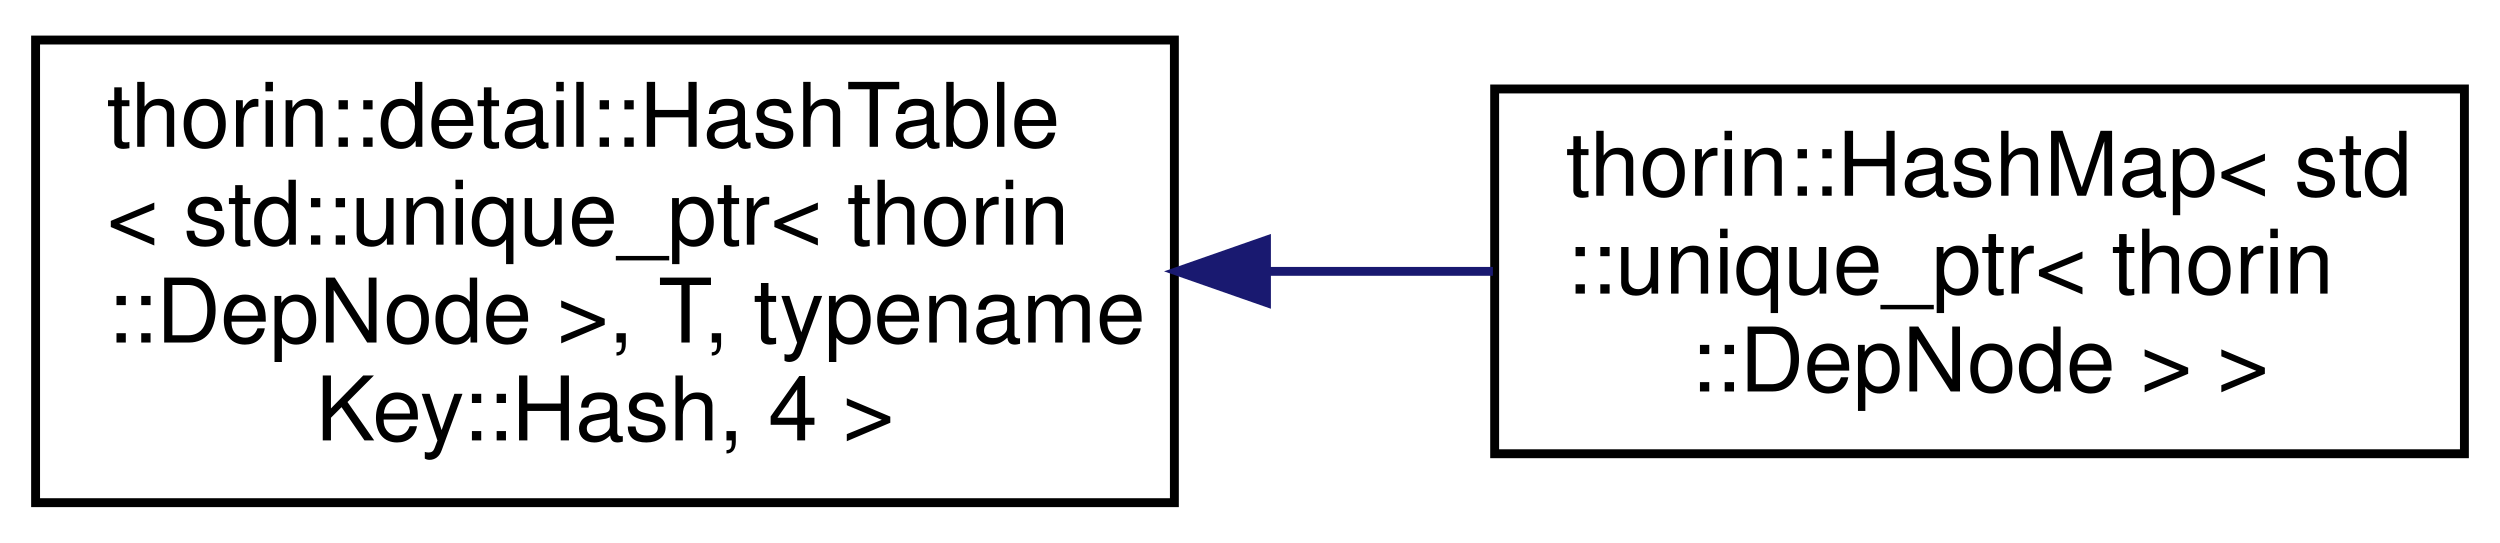
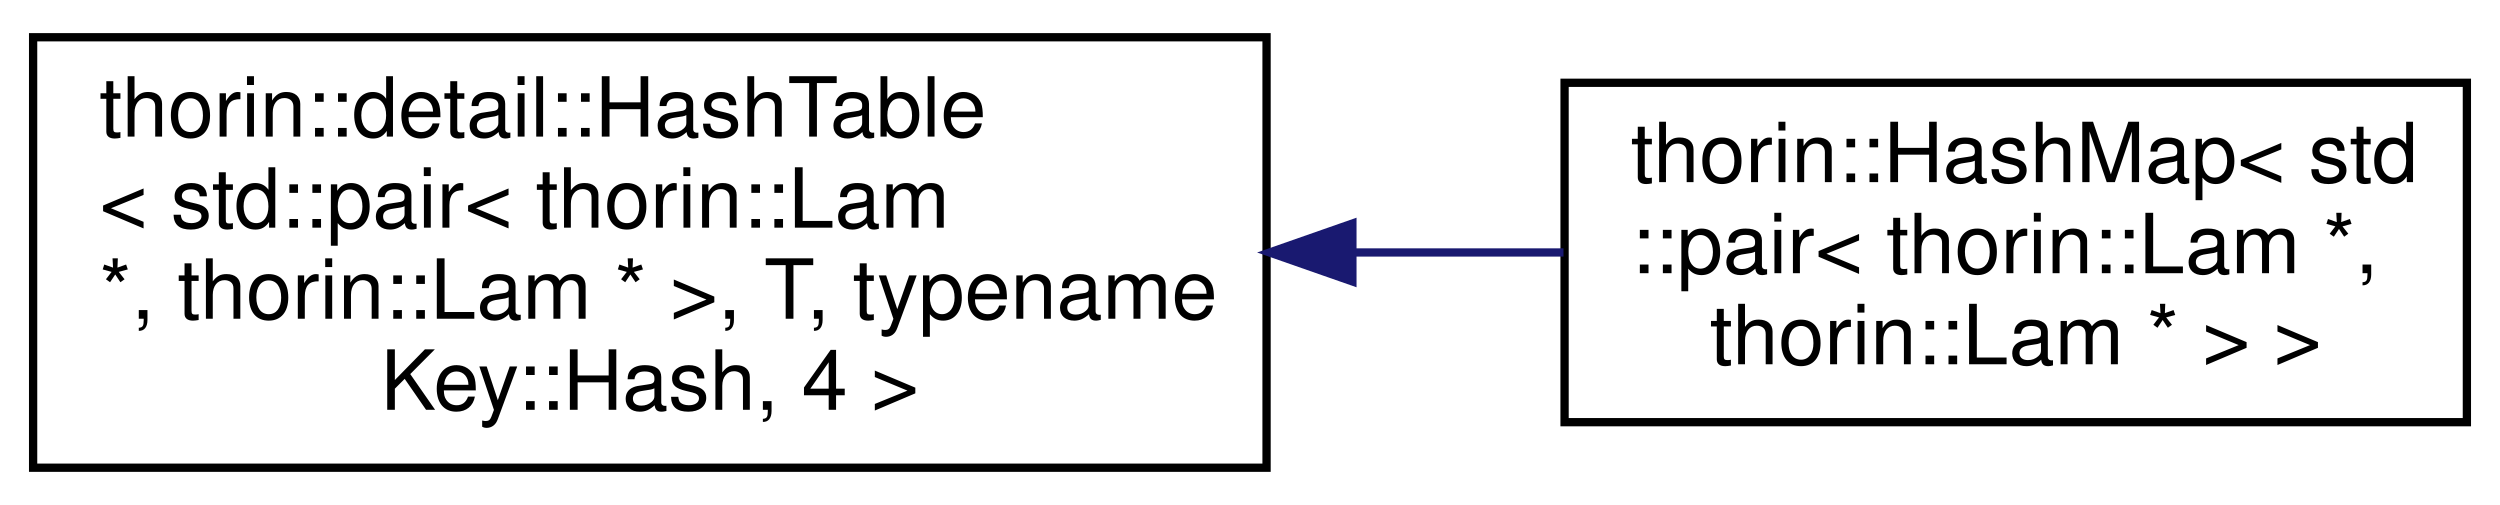
- <svg xmlns="http://www.w3.org/2000/svg" xmlns:xlink="http://www.w3.org/1999/xlink" width="281pt" height="61pt" viewBox="0.00 0.00 281.00 61.00">
+ <svg xmlns="http://www.w3.org/2000/svg" xmlns:xlink="http://www.w3.org/1999/xlink" width="302pt" height="61pt" viewBox="0.00 0.00 302.00 61.00">
  <g id="graph0" class="graph" transform="scale(1 1) rotate(0) translate(4 57)">
    <g id="node1" class="node">
      <g id="a_node1">
        <a xlink:href="classthorin_1_1detail_1_1HashTable.html" target="_top" xlink:title=" ">
-           <polygon fill="none" stroke="black" points="0,-0.5 0,-52.5 128,-52.5 128,-0.5 0,-0.5" />
+           <polygon fill="none" stroke="black" points="0,-0.5 0,-52.5 149,-52.5 149,-0.5 0,-0.5" />
          <text text-anchor="start" x="8" y="-40.5" font-family="Helvetica,sans-Serif" font-size="10.00">thorin::detail::HashTable</text>
-           <text text-anchor="start" x="8" y="-29.5" font-family="Helvetica,sans-Serif" font-size="10.00">&lt; std::unique_ptr&lt; thorin</text>
-           <text text-anchor="start" x="8" y="-18.5" font-family="Helvetica,sans-Serif" font-size="10.00">::DepNode &gt;, T, typename</text>
-           <text text-anchor="middle" x="64" y="-7.5" font-family="Helvetica,sans-Serif" font-size="10.00"> Key::Hash, 4 &gt;</text>
+           <text text-anchor="start" x="8" y="-29.5" font-family="Helvetica,sans-Serif" font-size="10.00">&lt; std::pair&lt; thorin::Lam</text>
+           <text text-anchor="start" x="8" y="-18.5" font-family="Helvetica,sans-Serif" font-size="10.00"> *, thorin::Lam * &gt;, T, typename</text>
+           <text text-anchor="middle" x="74.5" y="-7.5" font-family="Helvetica,sans-Serif" font-size="10.00"> Key::Hash, 4 &gt;</text>
        </a>
      </g>
    </g>
    <g id="node2" class="node">
      <g id="a_node2">
        <a xlink:href="classthorin_1_1HashMap.html" target="_top" xlink:title=" ">
-           <polygon fill="none" stroke="black" points="164,-6 164,-47 273,-47 273,-6 164,-6" />
-           <text text-anchor="start" x="172" y="-35" font-family="Helvetica,sans-Serif" font-size="10.00">thorin::HashMap&lt; std</text>
-           <text text-anchor="start" x="172" y="-24" font-family="Helvetica,sans-Serif" font-size="10.00">::unique_ptr&lt; thorin</text>
-           <text text-anchor="middle" x="218.5" y="-13" font-family="Helvetica,sans-Serif" font-size="10.00">::DepNode &gt; &gt;</text>
+           <polygon fill="none" stroke="black" points="185,-6 185,-47 294,-47 294,-6 185,-6" />
+           <text text-anchor="start" x="193" y="-35" font-family="Helvetica,sans-Serif" font-size="10.00">thorin::HashMap&lt; std</text>
+           <text text-anchor="start" x="193" y="-24" font-family="Helvetica,sans-Serif" font-size="10.00">::pair&lt; thorin::Lam *,</text>
+           <text text-anchor="middle" x="239.5" y="-13" font-family="Helvetica,sans-Serif" font-size="10.00"> thorin::Lam * &gt; &gt;</text>
        </a>
      </g>
    </g>
    <g id="edge1" class="edge">
-       <path fill="none" stroke="midnightblue" d="M138.37,-26.5C146.94,-26.5 155.56,-26.5 163.8,-26.5" />
-       <polygon fill="midnightblue" stroke="midnightblue" points="138.35,-23 128.35,-26.5 138.35,-30 138.35,-23" />
+       <path fill="none" stroke="midnightblue" d="M159.49,-26.5C168.12,-26.5 176.71,-26.5 184.87,-26.5" />
+       <polygon fill="midnightblue" stroke="midnightblue" points="159.37,-23 149.37,-26.5 159.37,-30 159.37,-23" />
    </g>
  </g>
</svg>
